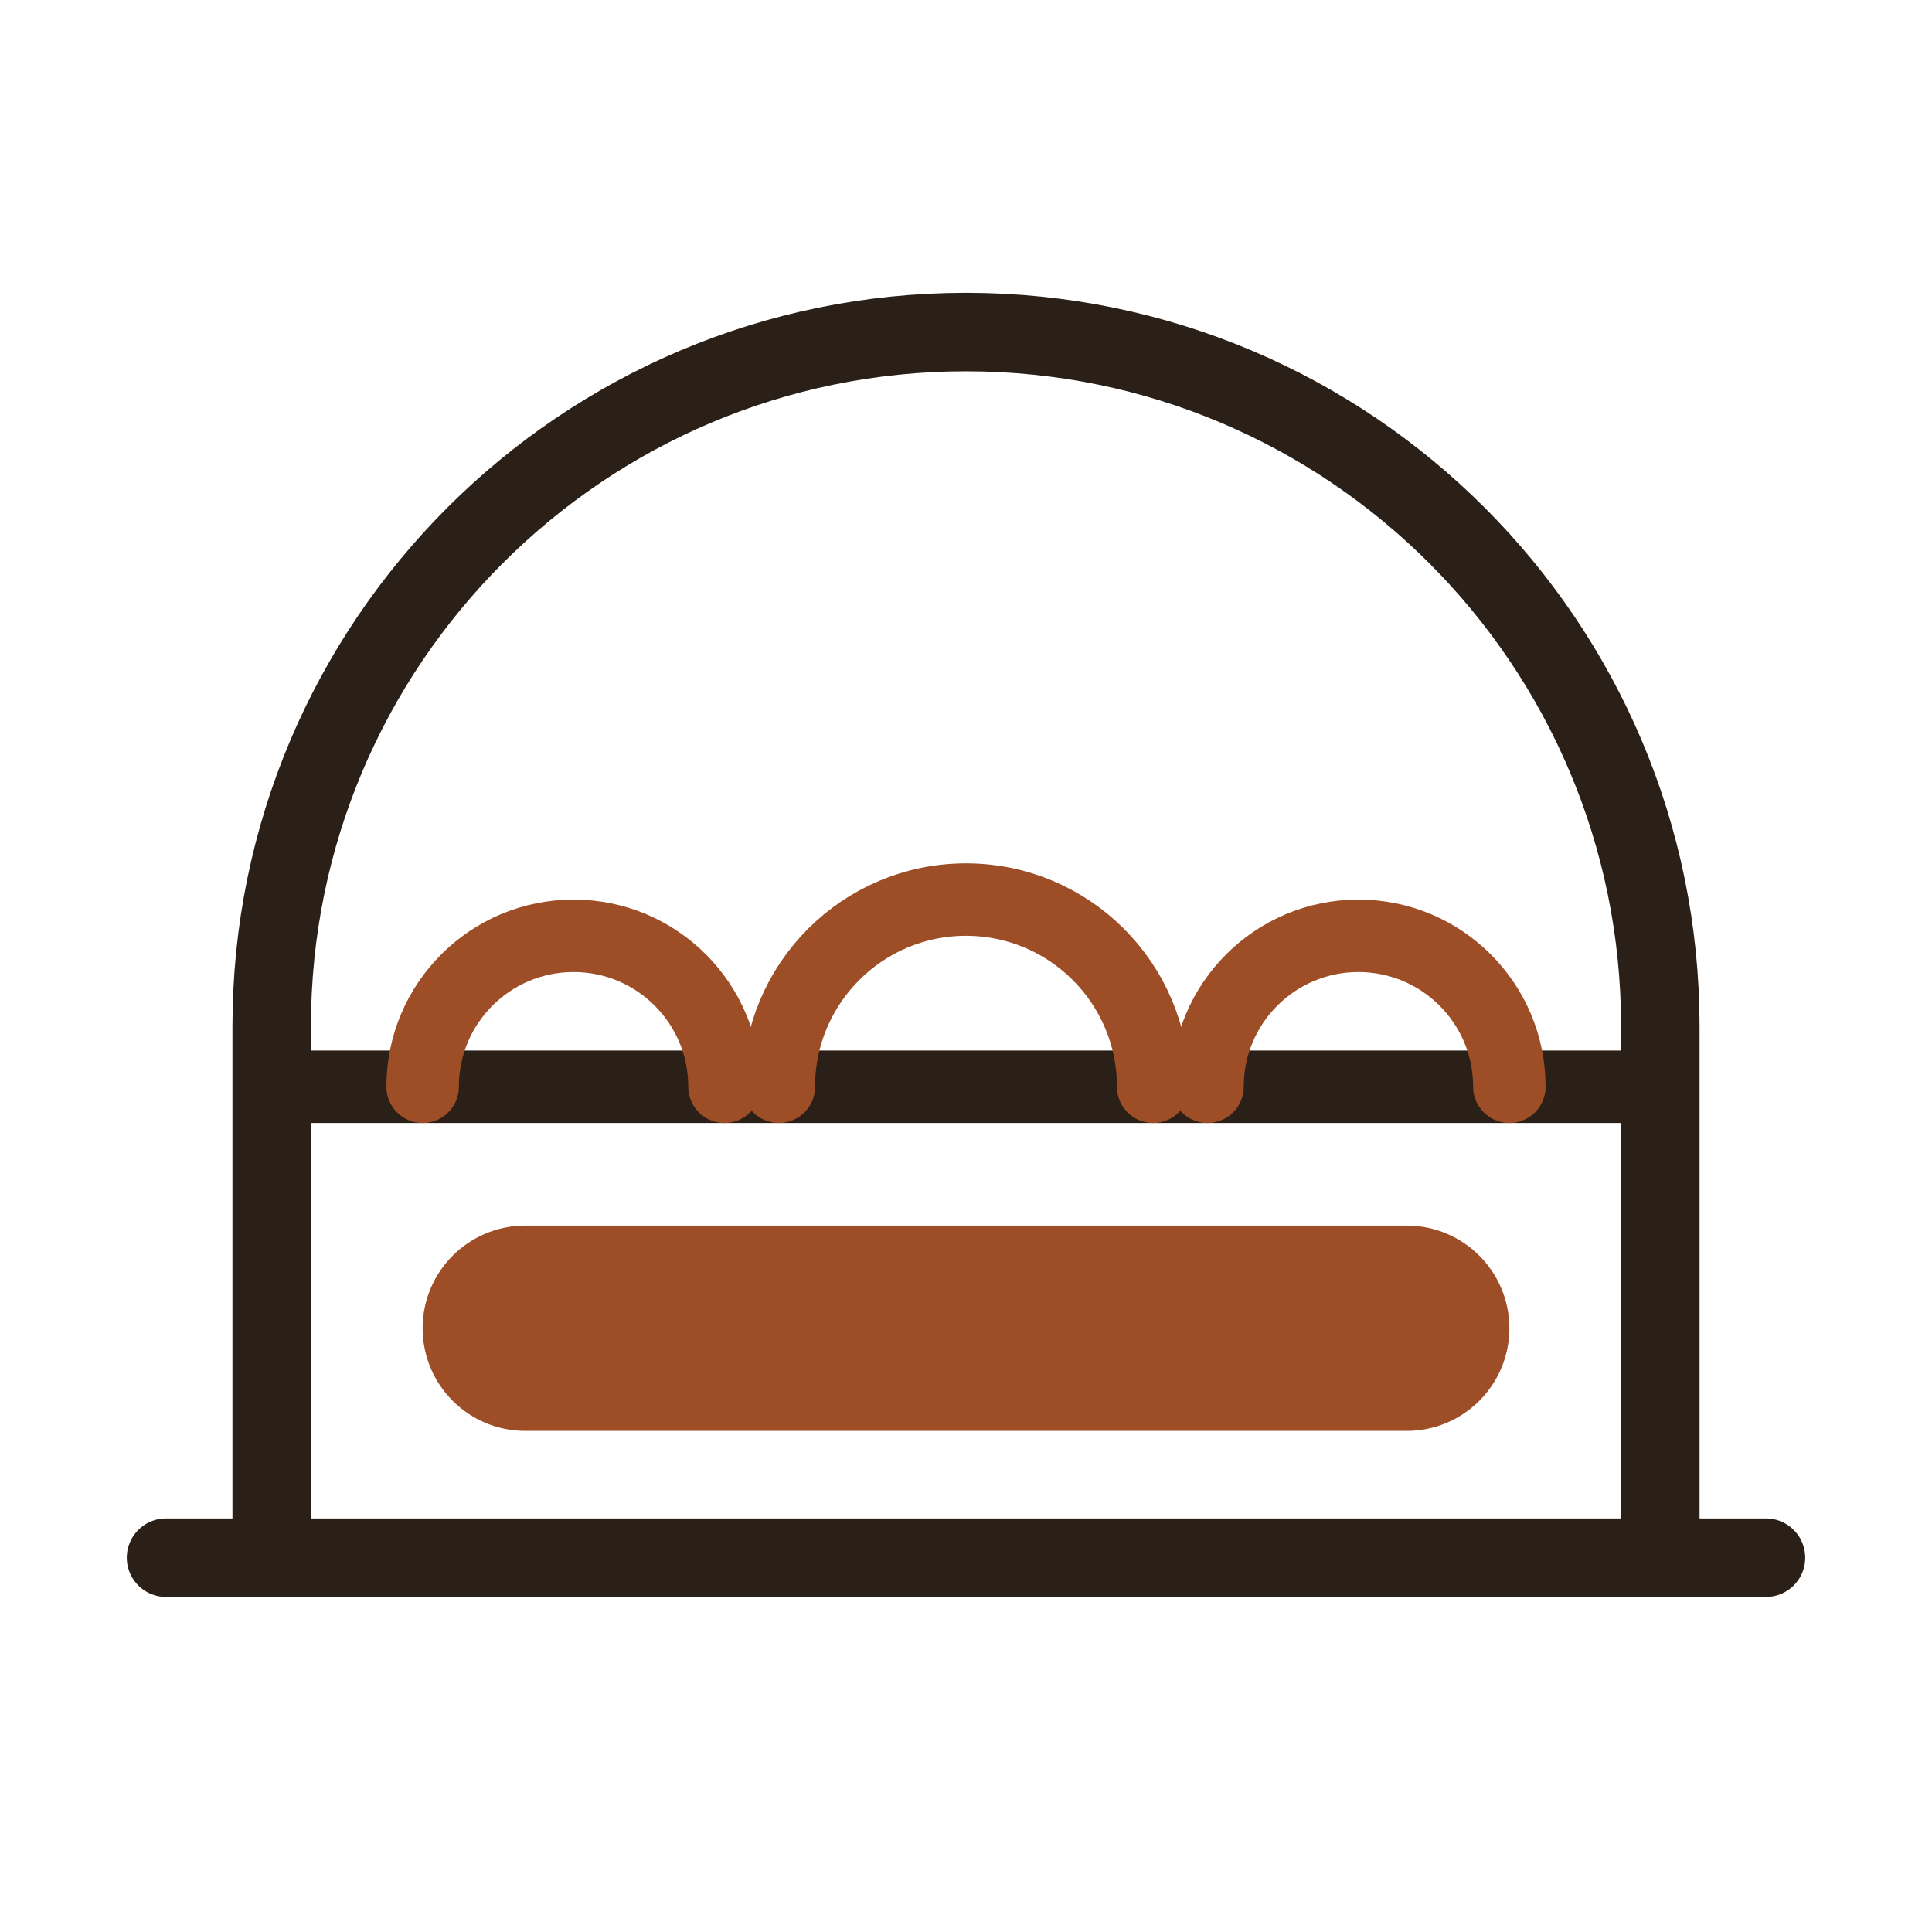
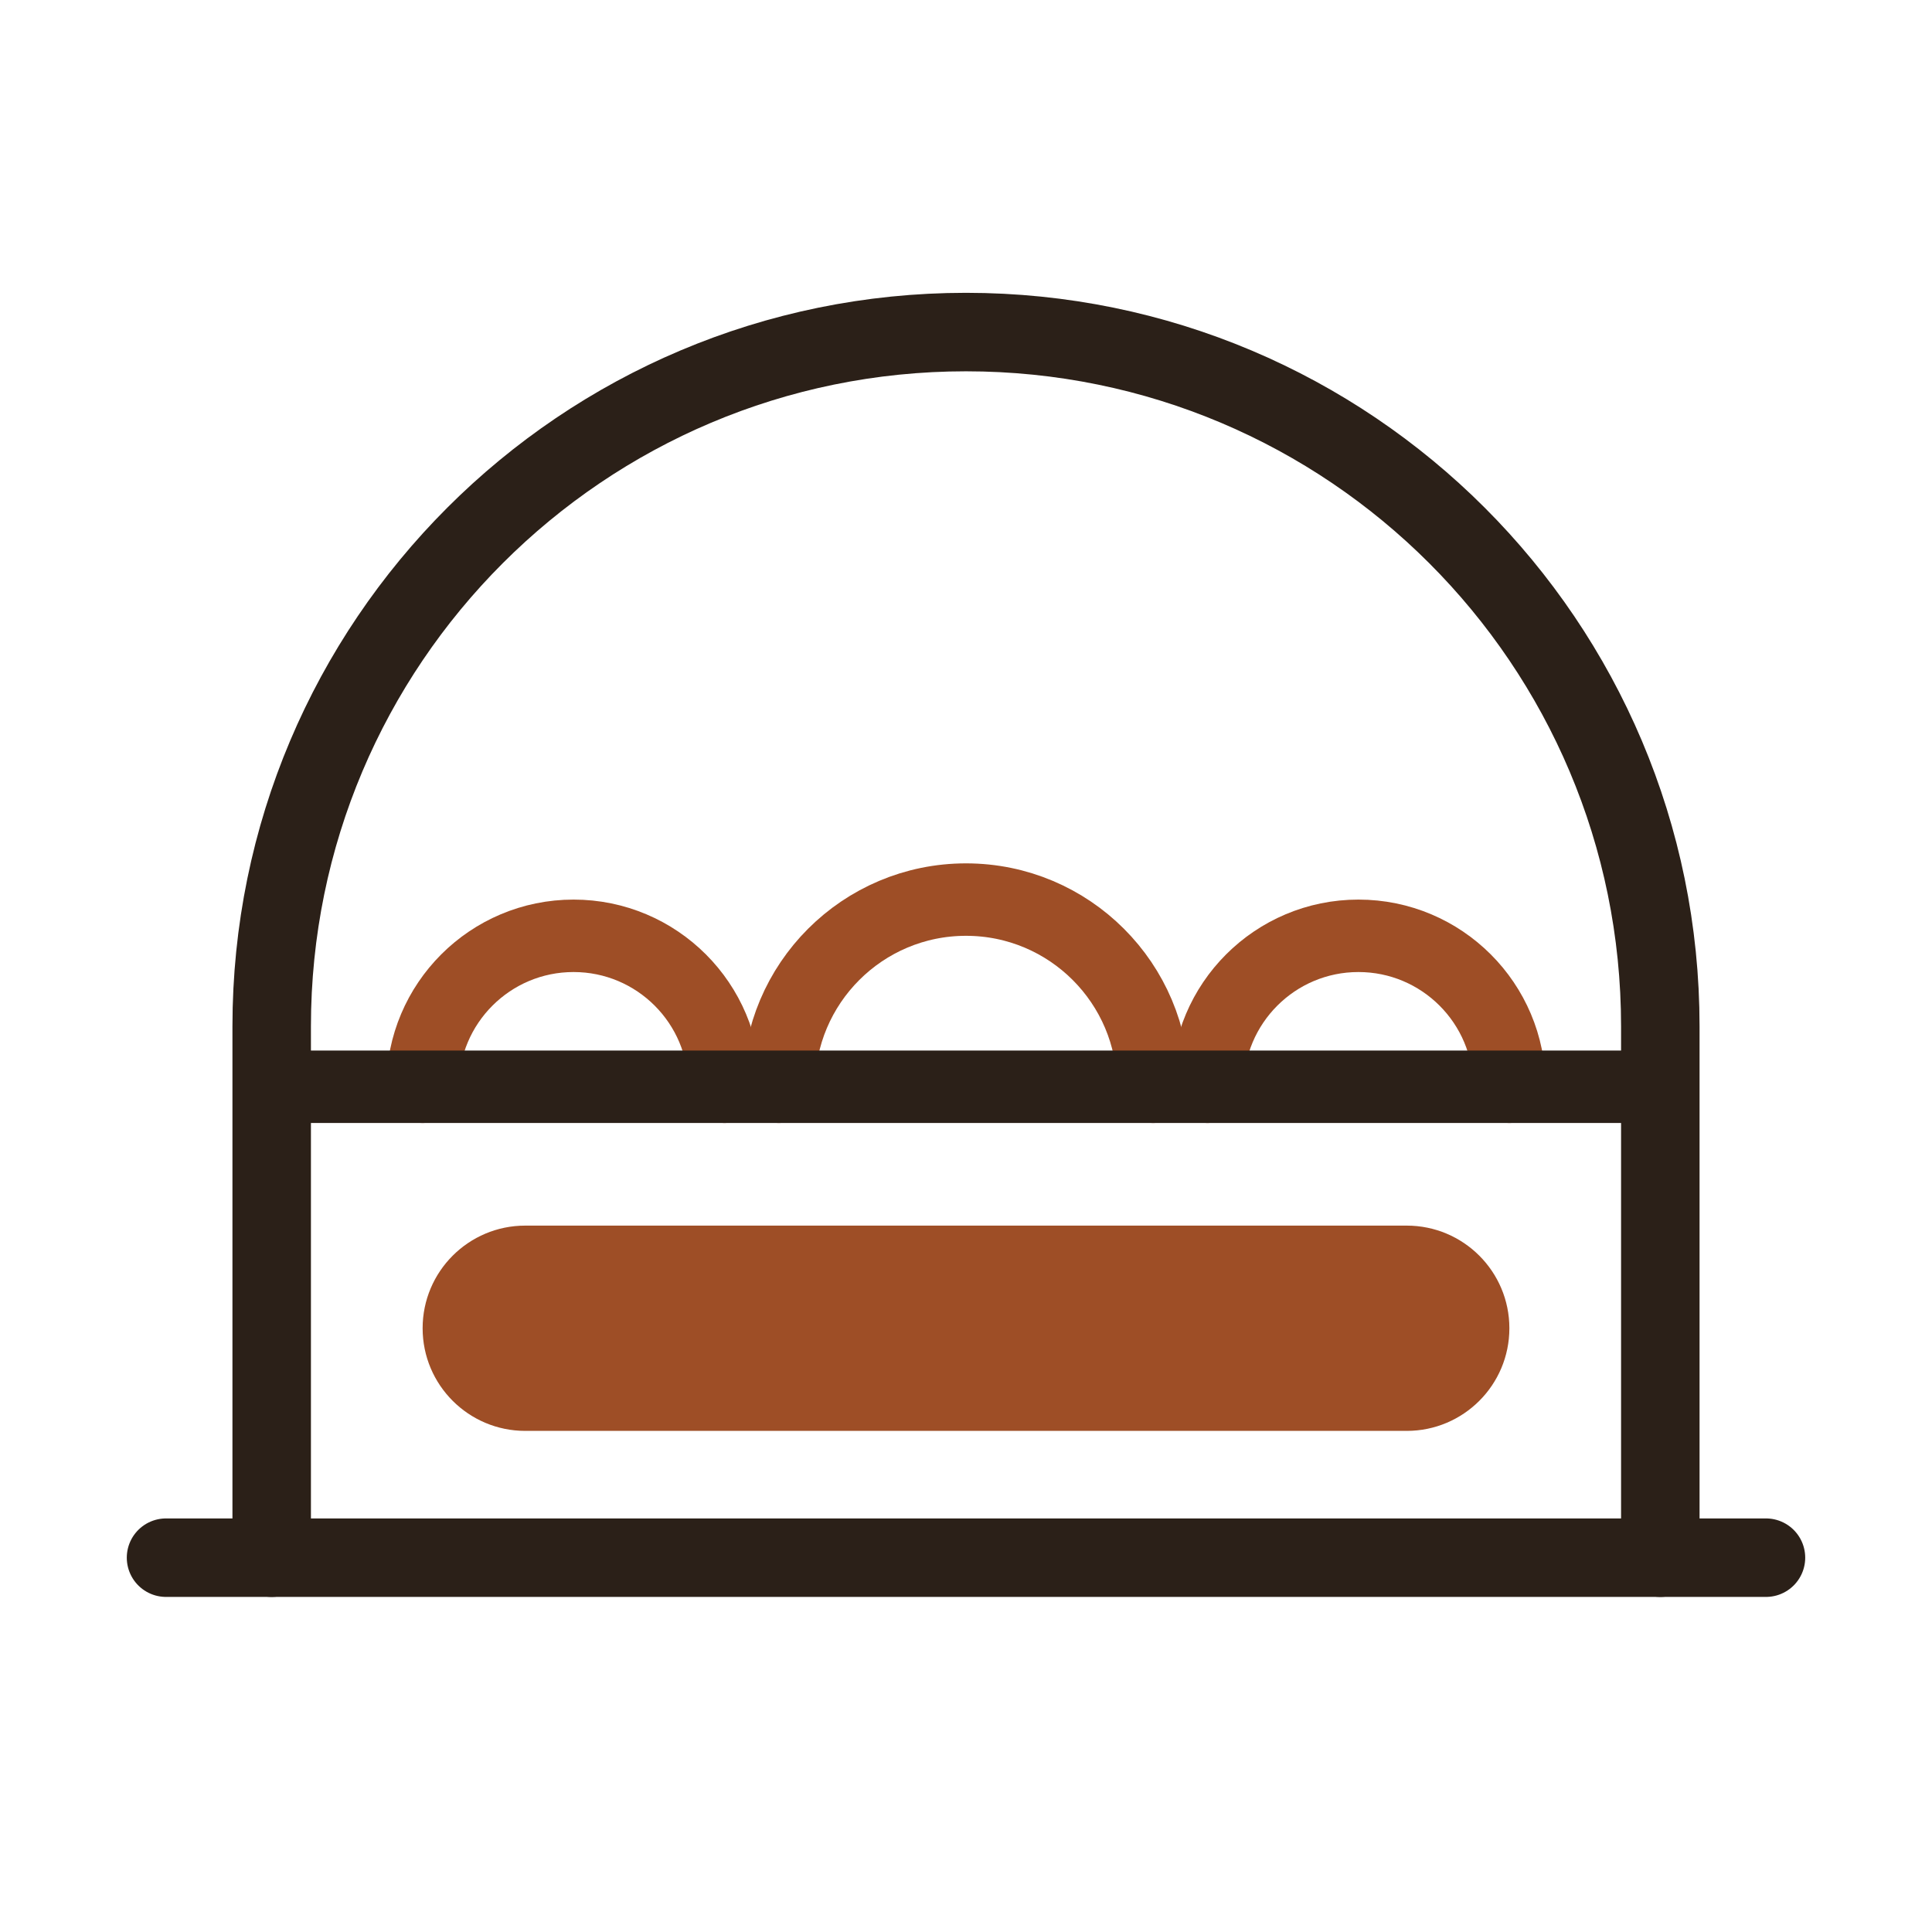
<svg xmlns="http://www.w3.org/2000/svg" viewBox="0 0 64 64" width="512" height="512" role="img" aria-label="Ariana Bakehouse">
  <g fill="none" stroke-width="2.6" stroke-linecap="round" stroke-linejoin="round">
    <path d="M9 51.6V34A23 23 0 0 1 55 34v17.6" stroke="#2B2018" />
-     <path d="M9 36H55" stroke="#2B2018" stroke-width="2.4" />
    <path d="M14 36a5 5 0 0 1 10 0" stroke="#9E4E26" stroke-width="2.4" />
    <path d="M25.8 36a6.2 6.2 0 0 1 12.4 0" stroke="#9E4E26" stroke-width="2.4" />
    <path d="M40 36a5 5 0 0 1 10 0" stroke="#9E4E26" stroke-width="2.4" />
+     <path d="M9 36H55" stroke="#2B2018" stroke-width="2.4" />
    <path d="M5.5 51.6h53" stroke="#2B2018" />
  </g>
  <rect x="14" y="40.6" width="36" height="6.8" rx="3.4" fill="#9E4E26" />
</svg>
